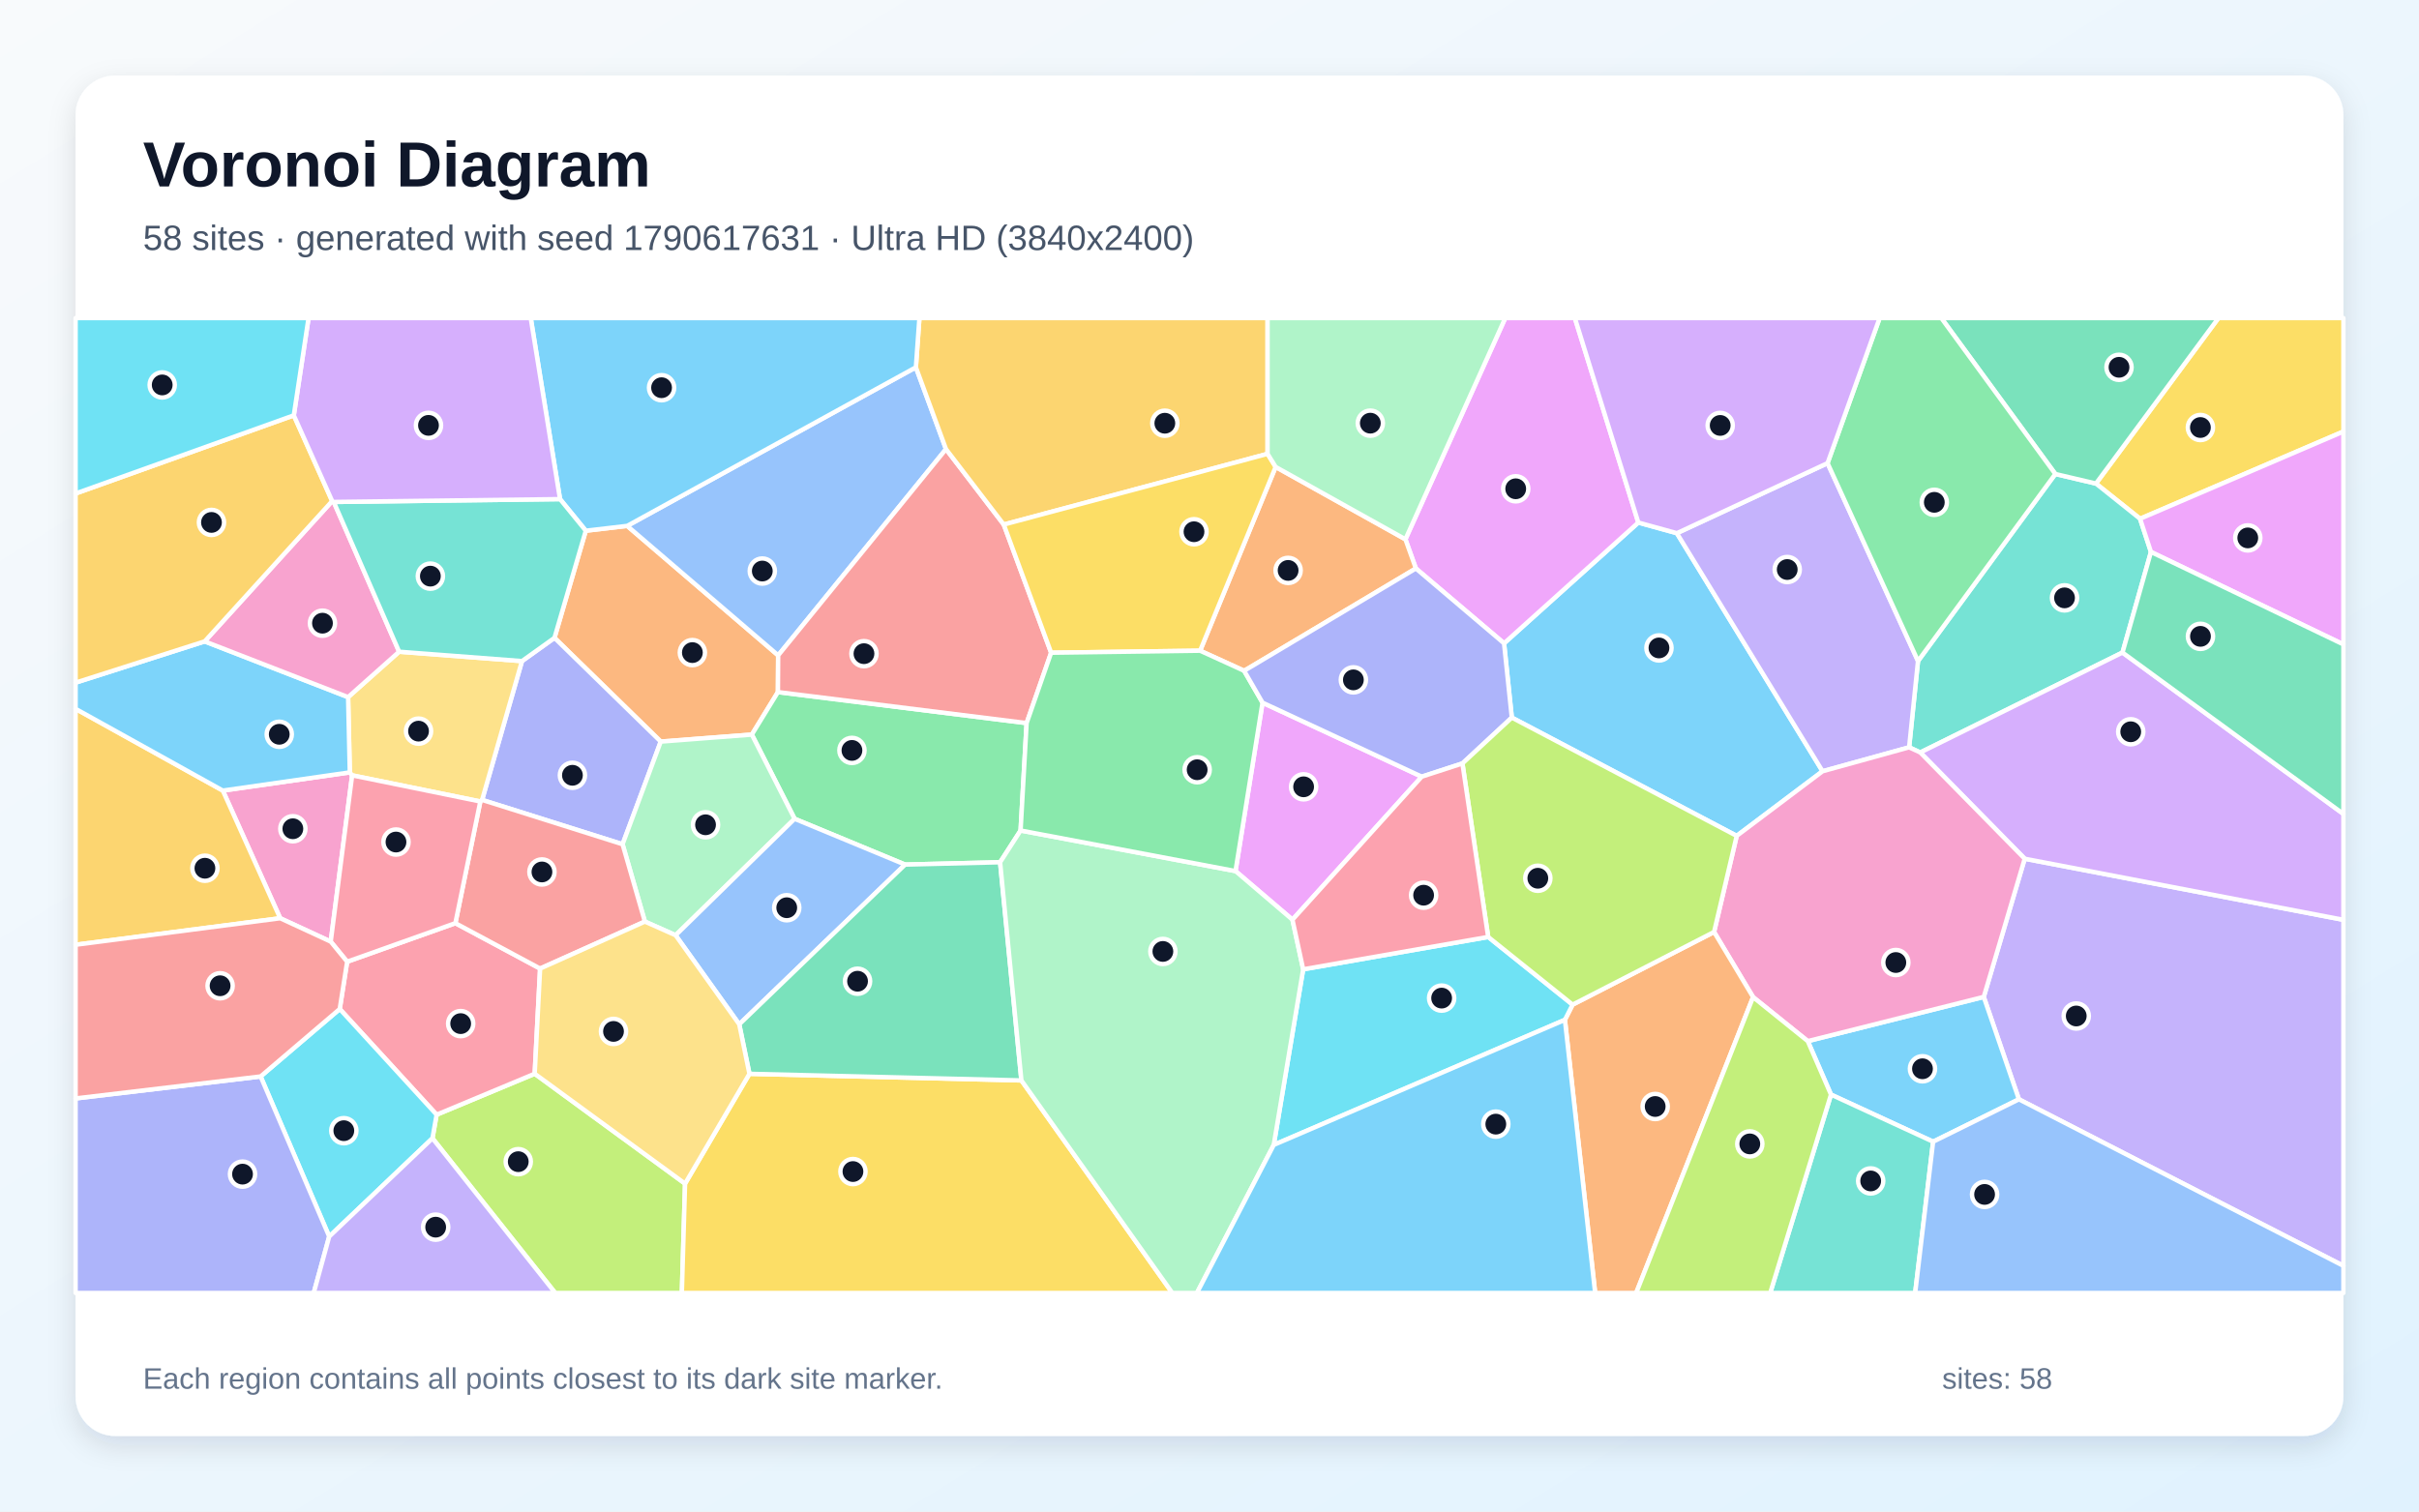
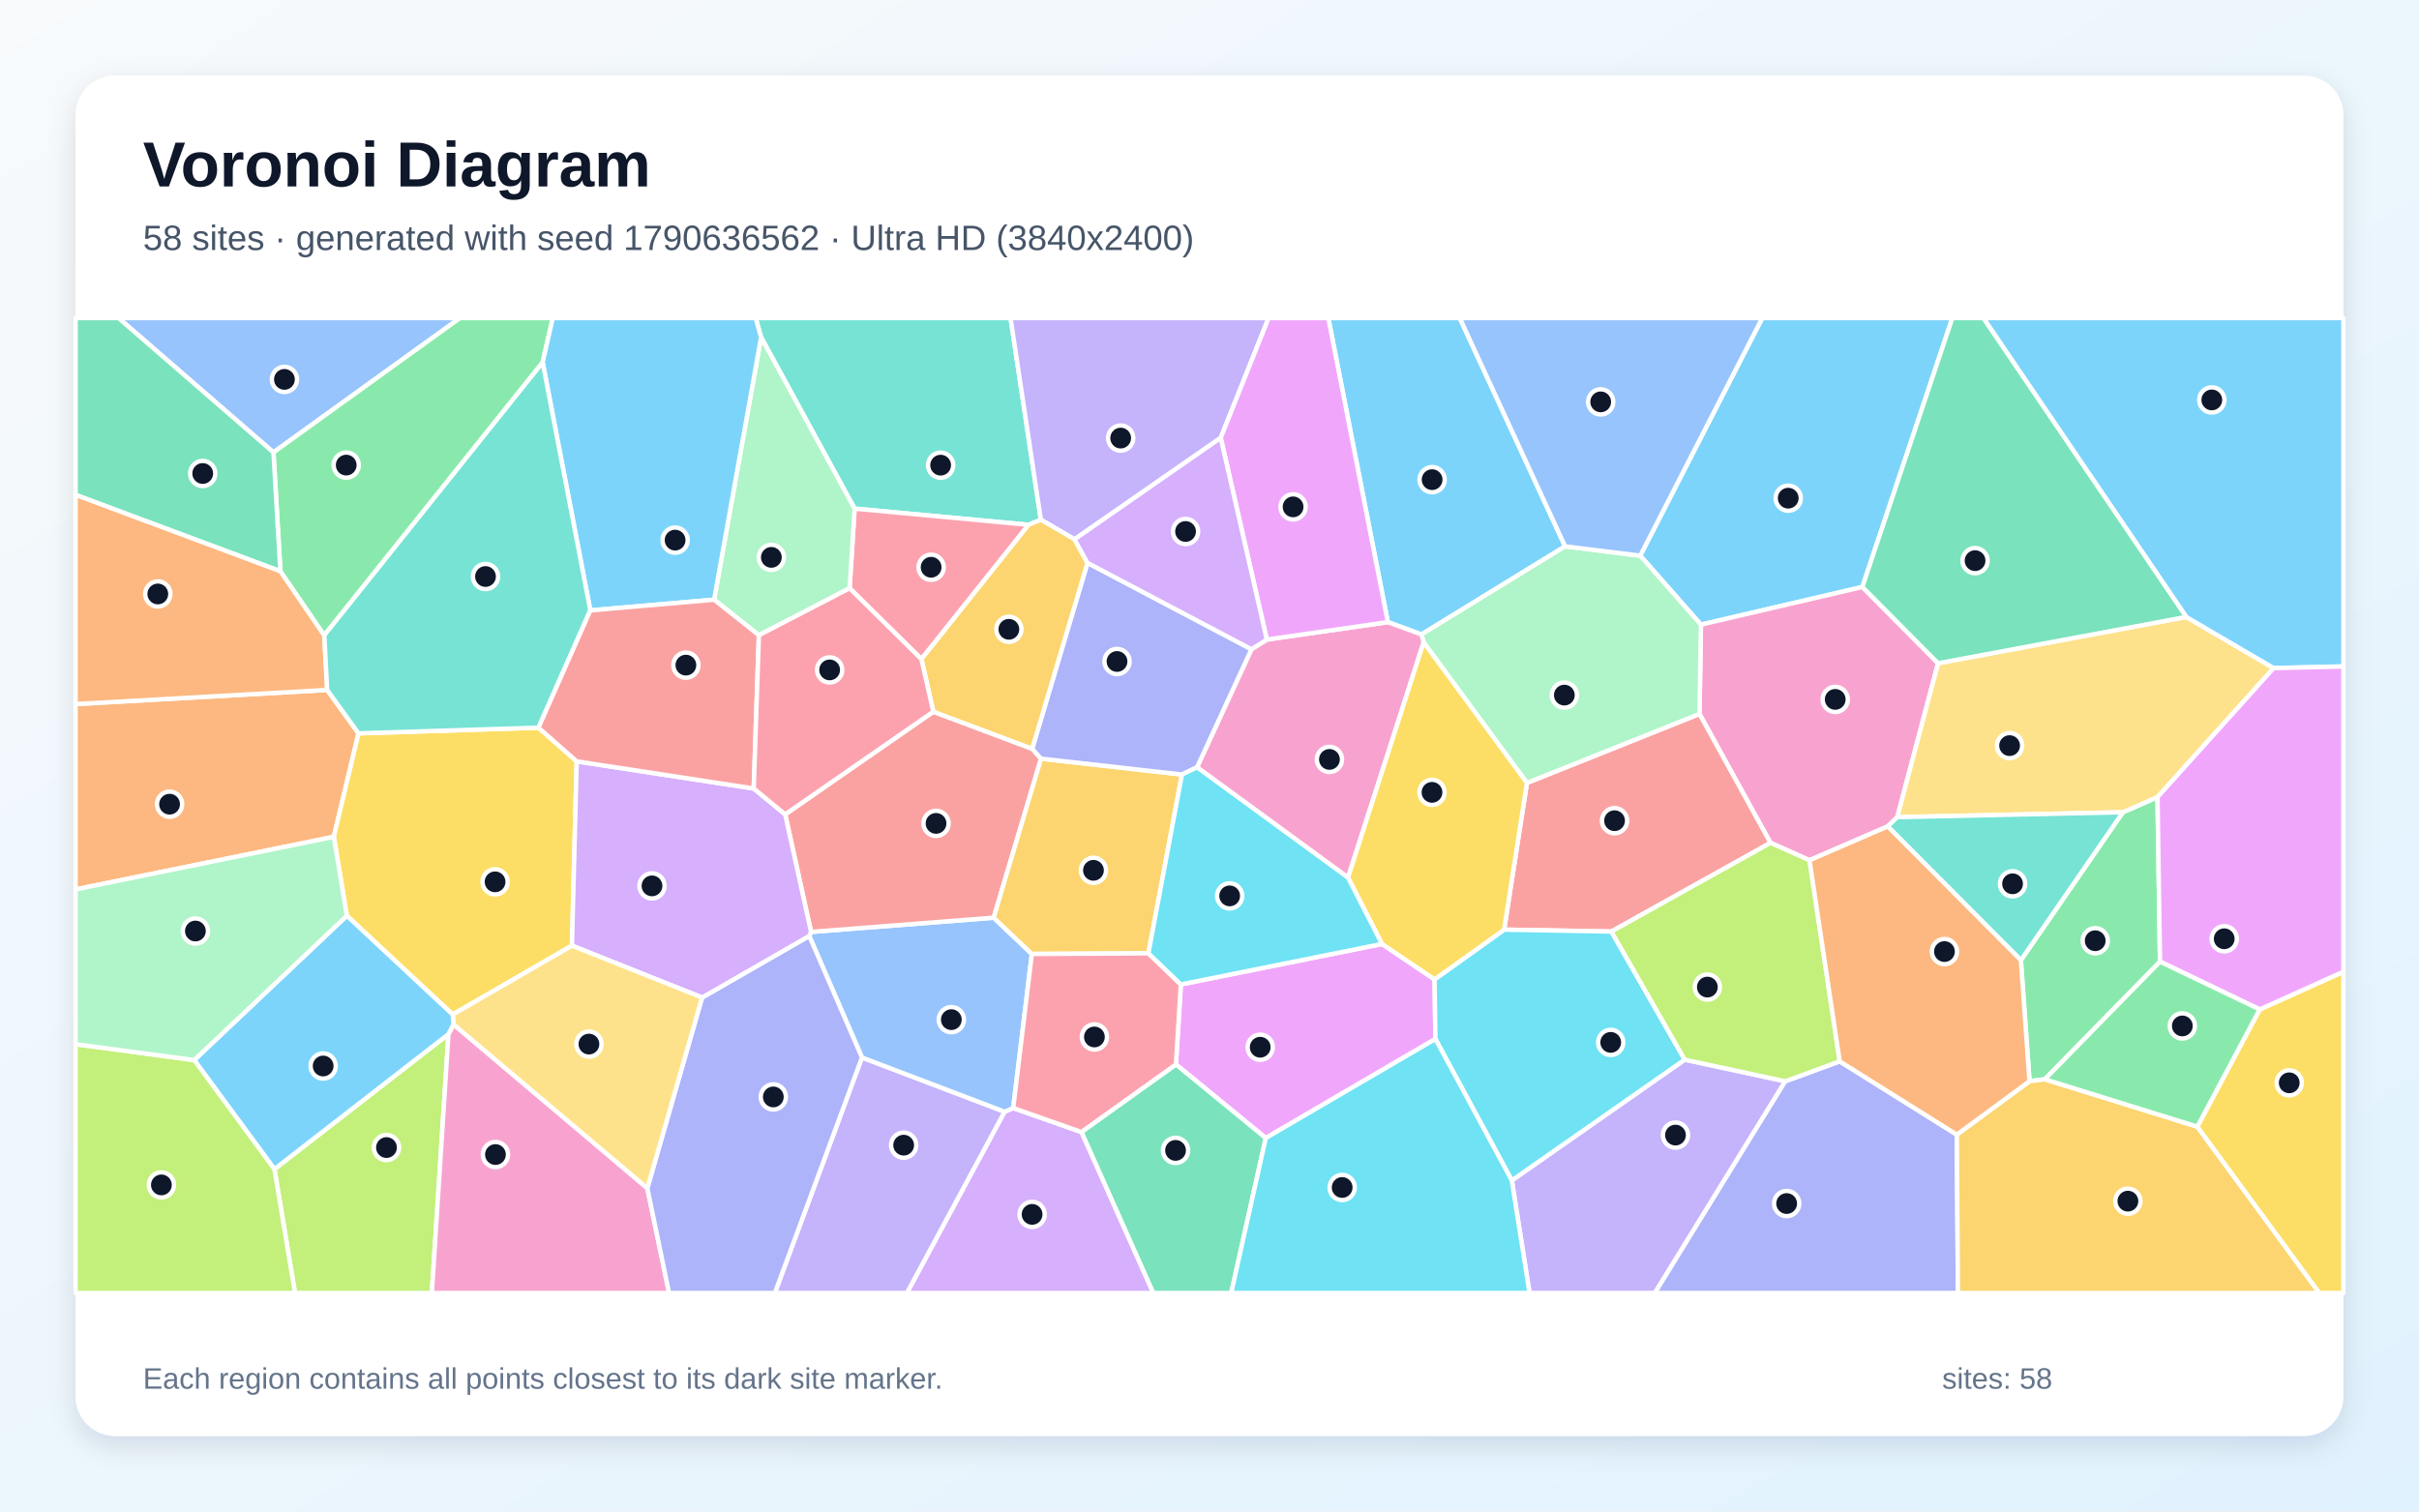
<svg xmlns="http://www.w3.org/2000/svg" width="3840" height="2400" viewBox="0 0 3840 2400" role="img" aria-labelledby="title description">
  <defs>
    <linearGradient id="background" x1="0" y1="0" x2="1" y2="1">
      <stop stop-color="#F8FAFC" />
      <stop offset="1" stop-color="#E0F2FE" />
    </linearGradient>
    <filter id="shadow" x="-5%" y="-5%" width="110%" height="110%">
      <feDropShadow dx="0" dy="15" stdDeviation="22" flood-color="#0F172A" flood-opacity=".12" />
    </filter>
  </defs>
  <rect width="3840" height="2400" fill="url(#background)" />
  <rect x="120" y="120" width="3600" height="2160" rx="63" fill="#FFFFFF" filter="url(#shadow)" />
  <g font-family="Arial, sans-serif">
    <text x="227" y="296" font-size="101" font-weight="700" fill="#0F172A">Voronoi Diagram</text>
-     <text x="227" y="397" font-size="56" fill="#475569">58 sites · generated with seed 1790617631 · Ultra HD (3840x2400)</text>
+     <text x="227" y="397" font-size="56" fill="#475569">58 sites · generated with seed 1790636562 · Ultra HD (3840x2400)</text>
  </g>
  <g stroke="#FFFFFF" stroke-width="7" stroke-linejoin="round">
-     <polygon points="2399.9,1139.4 2387.6,1021.5 2600.7,829.7 2661.9,846.6 2893.2,1224.6 2756.9,1327.2" fill="#38BDF8" fill-opacity="0.65" />
-     <polygon points="3204.9,1745.5 3149.1,1582.9 3214.1,1363.5 3720.0,1460.5 3720.0,2009.9" fill="#A78BFA" fill-opacity="0.65" />
-     <polygon points="555.3,1226.4 559.0,1231.1 525.0,1495.1 444.8,1458.0 353.7,1255.3" fill="#F472B6" fill-opacity="0.65" />
-     <polygon points="929.9,842.7 995.6,835.0 1235.3,1040.6 1234.9,1098.9 1193.5,1166.4 1048.9,1177.5 880.2,1012.8" fill="#FB923C" fill-opacity="0.65" />
-     <polygon points="3397.2,823.7 3327.2,767.8 3521.6,505.0 3720.0,505.0 3720.0,685.2" fill="#FACC15" fill-opacity="0.65" />
-     <polygon points="1620.1,1318.7 1587.6,1369.1 1436.8,1372.8 1261.4,1300.1 1193.5,1166.4 1234.9,1098.9 1629.7,1148.1" fill="#4ADE80" fill-opacity="0.65" />
-     <polygon points="3414.5,876.4 3369.3,1036.1 3048.3,1194.8 3030.6,1186.6 3044.7,1049.6 3262.7,752.6 3327.2,767.8 3397.2,823.7" fill="#2DD4BF" fill-opacity="0.65" />
-     <polygon points="1453.9,583.2 1501.7,713.1 1235.3,1040.6 995.6,835.0" fill="#60A5FA" fill-opacity="0.65" />
-     <polygon points="2256.9,1233.2 2051.7,1460.3 1961.3,1383.1 2004.2,1115.7" fill="#E879F9" fill-opacity="0.65" />
-     <polygon points="3327.2,767.8 3262.7,752.6 3081.7,505.0 3521.6,505.0" fill="#34D399" fill-opacity="0.65" />
-     <polygon points="1593.4,832.9 1668.6,1036.4 1629.7,1148.1 1234.9,1098.9 1235.3,1040.6 1501.7,713.1" fill="#F87171" fill-opacity="0.65" />
-     <polygon points="988.3,1340.5 765.3,1270.1 828.6,1049.7 880.2,1012.8 1048.9,1177.5" fill="#818CF8" fill-opacity="0.65" />
-     <polygon points="120.0,1500.1 120.0,1125.5 353.7,1255.3 444.8,1458.0" fill="#FBBF24" fill-opacity="0.65" />
-     <polygon points="686.5,1807.4 693.1,1769.9 848.8,1704.9 1087.5,1879.4 1082.4,2053.0 881.4,2053.0" fill="#A3E635" fill-opacity="0.65" />
-     <polygon points="3214.1,1363.5 3048.3,1194.8 3369.3,1036.1 3720.0,1292.4 3720.0,1460.5" fill="#C084FC" fill-opacity="0.65" />
-     <polygon points="551.1,1527.0 722.9,1465.8 857.4,1537.9 848.8,1704.9 693.1,1769.9 539.3,1602.1" fill="#FB7185" fill-opacity="0.65" />
-     <polygon points="522.6,1963.4 413.7,1709.2 539.3,1602.1 693.1,1769.9 686.5,1807.4" fill="#22D3EE" fill-opacity="0.65" />
-     <polygon points="1072.5,1485.0 1023.7,1463.3 988.3,1340.5 1048.9,1177.5 1193.5,1166.4 1261.4,1300.1" fill="#86EFAC" fill-opacity="0.65" />
-     <polygon points="633.6,1034.8 828.6,1049.7 765.3,1270.1 762.5,1272.6 559.0,1231.1 555.3,1226.4 552.6,1106.9" fill="#FCD34D" fill-opacity="0.65" />
-     <polygon points="324.9,1018.4 552.6,1106.9 555.3,1226.4 353.7,1255.3 120.0,1125.5 120.0,1083.9" fill="#38BDF8" fill-opacity="0.65" />
-     <polygon points="3068.7,1812.8 2906.6,1738.0 2869.7,1653.1 3149.1,1582.9 3204.9,1745.5" fill="#38BDF8" fill-opacity="0.65" />
-     <polygon points="2901.1,735.4 3044.7,1049.6 3030.6,1186.6 2893.2,1224.6 2661.9,846.6" fill="#A78BFA" fill-opacity="0.65" />
-     <polygon points="2869.7,1653.1 2782.9,1583.2 2721.0,1479.8 2756.9,1327.2 2893.2,1224.6 3030.6,1186.6 3048.3,1194.8 3214.1,1363.5 3149.1,1582.9" fill="#F472B6" fill-opacity="0.65" />
-     <polygon points="2484.2,1619.3 2496.4,1595.2 2721.0,1479.8 2782.9,1583.2 2597.3,2053.0 2532.2,2053.0" fill="#FB923C" fill-opacity="0.65" />
-     <polygon points="1087.5,1879.4 1189.7,1705.0 1621.4,1715.5 1861.0,2053.0 1082.4,2053.0" fill="#FACC15" fill-opacity="0.65" />
-     <polygon points="3262.7,752.6 3044.7,1049.6 2901.1,735.4 2983.8,505.0 3081.7,505.0" fill="#4ADE80" fill-opacity="0.65" />
-     <polygon points="2906.6,1738.0 3068.7,1812.8 3040.2,2053.0 2810.1,2053.0" fill="#2DD4BF" fill-opacity="0.65" />
-     <polygon points="1173.5,1626.4 1072.5,1485.0 1261.4,1300.1 1436.8,1372.8" fill="#60A5FA" fill-opacity="0.65" />
-     <polygon points="2247.6,902.6 2231.0,856.3 2389.5,505.0 2500.0,505.0 2600.7,829.7 2387.6,1021.5" fill="#E879F9" fill-opacity="0.65" />
-     <polygon points="1621.4,1715.5 1189.7,1705.0 1173.5,1626.4 1436.8,1372.8 1587.6,1369.1" fill="#34D399" fill-opacity="0.65" />
-     <polygon points="1023.7,1463.3 857.4,1537.9 722.9,1465.8 762.5,1272.6 765.3,1270.1 988.3,1340.5" fill="#F87171" fill-opacity="0.65" />
-     <polygon points="120.0,1744.1 413.7,1709.2 522.6,1963.4 498.0,2053.0 120.0,2053.0" fill="#818CF8" fill-opacity="0.65" />
-     <polygon points="2012.2,720.6 1593.4,832.9 1501.7,713.1 1453.9,583.2 1459.5,505.0 2012.2,505.0" fill="#FBBF24" fill-opacity="0.65" />
-     <polygon points="2782.9,1583.2 2869.7,1653.1 2906.6,1738.0 2810.1,2053.0 2597.3,2053.0" fill="#A3E635" fill-opacity="0.65" />
-     <polygon points="2901.1,735.4 2661.9,846.6 2600.7,829.7 2500.0,505.0 2983.8,505.0" fill="#C084FC" fill-opacity="0.65" />
-     <polygon points="722.9,1465.8 551.1,1527.0 525.0,1495.1 559.0,1231.1 762.5,1272.6" fill="#FB7185" fill-opacity="0.65" />
-     <polygon points="2022.0,1817.9 2068.7,1539.1 2362.4,1487.7 2496.4,1595.2 2484.2,1619.3" fill="#22D3EE" fill-opacity="0.65" />
-     <polygon points="1621.4,1715.5 1587.6,1369.1 1620.1,1318.7 1961.3,1383.1 2051.7,1460.3 2068.7,1539.1 2022.0,1817.9 1900.0,2053.0 1861.0,2053.0" fill="#86EFAC" fill-opacity="0.65" />
-     <polygon points="1173.5,1626.4 1189.7,1705.0 1087.5,1879.4 848.8,1704.9 857.4,1537.9 1023.7,1463.3 1072.5,1485.0" fill="#FCD34D" fill-opacity="0.65" />
-     <polygon points="1453.9,583.2 995.6,835.0 929.9,842.7 889.0,792.5 842.5,505.0 1459.5,505.0" fill="#38BDF8" fill-opacity="0.65" />
-     <polygon points="2022.0,1817.9 2484.2,1619.3 2532.2,2053.0 1900.0,2053.0" fill="#38BDF8" fill-opacity="0.65" />
-     <polygon points="522.6,1963.4 686.5,1807.4 881.4,2053.0 498.0,2053.0" fill="#A78BFA" fill-opacity="0.65" />
-     <polygon points="527.3,795.6 529.8,797.0 633.6,1034.8 552.6,1106.9 324.9,1018.4" fill="#F472B6" fill-opacity="0.65" />
-     <polygon points="1975.0,1065.1 1905.1,1033.2 2025.0,741.4 2231.0,856.3 2247.6,902.6" fill="#FB923C" fill-opacity="0.65" />
-     <polygon points="2012.2,720.6 2025.0,741.4 1905.1,1033.2 1668.6,1036.4 1593.4,832.9" fill="#FACC15" fill-opacity="0.65" />
-     <polygon points="1620.1,1318.7 1629.7,1148.1 1668.6,1036.4 1905.1,1033.2 1975.0,1065.1 2004.2,1115.7 1961.3,1383.1" fill="#4ADE80" fill-opacity="0.65" />
-     <polygon points="889.0,792.5 929.9,842.7 880.2,1012.8 828.6,1049.7 633.6,1034.8 529.8,797.0" fill="#2DD4BF" fill-opacity="0.65" />
-     <polygon points="3068.7,1812.8 3204.9,1745.5 3720.0,2009.9 3720.0,2053.0 3040.2,2053.0" fill="#60A5FA" fill-opacity="0.65" />
-     <polygon points="3414.5,876.4 3397.2,823.7 3720.0,685.2 3720.0,1023.2" fill="#E879F9" fill-opacity="0.65" />
-     <polygon points="3369.3,1036.1 3414.5,876.4 3720.0,1023.2 3720.0,1292.4" fill="#34D399" fill-opacity="0.65" />
-     <polygon points="413.7,1709.2 120.0,1744.1 120.0,1500.1 444.8,1458.0 525.0,1495.1 551.1,1527.0 539.3,1602.1" fill="#F87171" fill-opacity="0.65" />
-     <polygon points="2321.5,1212.2 2256.9,1233.2 2004.2,1115.7 1975.0,1065.1 2247.6,902.6 2387.6,1021.5 2399.9,1139.4" fill="#818CF8" fill-opacity="0.65" />
-     <polygon points="466.4,659.5 527.3,795.6 324.9,1018.4 120.0,1083.9 120.0,783.6" fill="#FBBF24" fill-opacity="0.65" />
-     <polygon points="2496.4,1595.2 2362.4,1487.7 2321.5,1212.2 2399.9,1139.4 2756.9,1327.2 2721.0,1479.8" fill="#A3E635" fill-opacity="0.65" />
-     <polygon points="889.0,792.5 529.8,797.0 527.3,795.6 466.4,659.5 489.8,505.0 842.5,505.0" fill="#C084FC" fill-opacity="0.65" />
-     <polygon points="2362.4,1487.7 2068.7,1539.1 2051.7,1460.3 2256.9,1233.2 2321.5,1212.2" fill="#FB7185" fill-opacity="0.65" />
-     <polygon points="466.4,659.5 120.0,783.6 120.0,505.0 489.8,505.0" fill="#22D3EE" fill-opacity="0.65" />
-     <polygon points="2231.0,856.3 2025.0,741.4 2012.2,720.6 2012.2,505.0 2389.5,505.0" fill="#86EFAC" fill-opacity="0.65" />
+     <polygon points="2956.4,932.0 2700.1,991.8 2603.7,882.3 2797.4,505.0 3099.2,505.0" fill="#38BDF8" fill-opacity="0.65" />
+     <polygon points="2399.9,1874.3 2674.4,1682.5 2834.0,1716.9 2627.0,2053.0 2428.0,2053.0" fill="#A78BFA" fill-opacity="0.65" />
+     <polygon points="3076.6,1053.1 3011.8,1297.5 2996.6,1312.2 2872.5,1365.9 2810.5,1338.3 2697.8,1133.6 2700.1,991.8 2956.4,932.0" fill="#F472B6" fill-opacity="0.65" />
+     <polygon points="120.0,1412.2 120.0,1117.9 519.4,1095.5 569.1,1164.4 529.9,1328.7" fill="#FB923C" fill-opacity="0.65" />
+     <polygon points="854.8,1155.4 915.5,1208.9 907.9,1501.5 718.6,1610.9 550.5,1454.0 529.9,1328.7 569.1,1164.4" fill="#FACC15" fill-opacity="0.65" />
+     <polygon points="3428.9,1526.9 3246.0,1713.7 3221.7,1716.8 3208.0,1524.6 3369.9,1289.7 3424.9,1265.6" fill="#4ADE80" fill-opacity="0.65" />
+     <polygon points="1652.3,825.2 1632.8,833.3 1356.6,807.6 1208.2,535.5 1199.6,505.0 1604.2,505.0" fill="#2DD4BF" fill-opacity="0.65" />
+     <polygon points="434.1,718.3 188.2,505.0 730.1,505.0" fill="#60A5FA" fill-opacity="0.65" />
+     <polygon points="2009.3,1807.0 1866.7,1690.1 1874.5,1563.1 2193.8,1498.8 2277.3,1555.1 2278.6,1649.7" fill="#E879F9" fill-opacity="0.65" />
+     <polygon points="1716.6,1797.4 1866.7,1690.1 2009.3,1807.0 1954.5,2053.0 1830.6,2053.0" fill="#34D399" fill-opacity="0.65" />
+     <polygon points="2423.9,1243.1 2697.8,1133.6 2810.5,1338.3 2558.0,1479.1 2387.7,1476.1" fill="#F87171" fill-opacity="0.65" />
+     <polygon points="2834.0,1716.9 2920.4,1685.2 3106.3,1801.6 3108.1,2053.0 2627.0,2053.0" fill="#818CF8" fill-opacity="0.65" />
+     <polygon points="3106.3,1801.6 3221.7,1716.8 3246.0,1713.7 3488.1,1788.9 3681.8,2053.0 3108.1,2053.0" fill="#FBBF24" fill-opacity="0.65" />
+     <polygon points="435.6,1856.4 711.9,1642.0 685.5,2053.0 468.3,2053.0" fill="#A3E635" fill-opacity="0.65" />
+     <polygon points="1594.7,1765.2 1608.4,1759.4 1716.6,1797.4 1830.6,2053.0 1439.6,2053.0" fill="#C084FC" fill-opacity="0.65" />
+     <polygon points="1462.7,1046.6 1348.7,934.0 1356.6,807.6 1632.8,833.3" fill="#FB7185" fill-opacity="0.65" />
+     <polygon points="2278.6,1649.7 2277.3,1555.1 2387.7,1476.1 2558.0,1479.1 2674.4,1682.5 2399.9,1874.3" fill="#22D3EE" fill-opacity="0.65" />
+     <polygon points="1348.7,934.0 1204.7,1008.6 1133.6,952.2 1208.2,535.5 1356.6,807.6" fill="#86EFAC" fill-opacity="0.65" />
+     <polygon points="3424.9,1265.6 3369.9,1289.7 3011.8,1297.5 3076.6,1053.1 3470.5,979.6 3609.3,1060.8" fill="#FCD34D" fill-opacity="0.65" />
+     <polygon points="2484.5,867.5 2256.5,1007.4 2203.1,987.8 2108.6,505.0 2317.3,505.0" fill="#38BDF8" fill-opacity="0.65" />
+     <polygon points="3609.3,1060.8 3470.5,979.6 3148.4,505.0 3720.0,505.0 3720.0,1058.2" fill="#38BDF8" fill-opacity="0.65" />
+     <polygon points="1368.3,1679.1 1594.7,1765.2 1439.6,2053.0 1230.0,2053.0" fill="#A78BFA" fill-opacity="0.65" />
+     <polygon points="711.9,1642.0 719.9,1626.5 1027.6,1886.6 1062.1,2053.0 685.5,2053.0" fill="#F472B6" fill-opacity="0.65" />
+     <polygon points="445.1,906.8 514.8,1008.7 519.4,1095.5 120.0,1117.9 120.0,785.5" fill="#FB923C" fill-opacity="0.65" />
+     <polygon points="3488.1,1788.9 3587.1,1602.8 3720.0,1542.9 3720.0,2053.0 3681.8,2053.0" fill="#FACC15" fill-opacity="0.65" />
+     <polygon points="861.4,575.4 514.8,1008.7 445.1,906.8 434.1,718.3 730.1,505.0 877.5,505.0" fill="#4ADE80" fill-opacity="0.65" />
+     <polygon points="3369.9,1289.7 3208.0,1524.6 2996.6,1312.2 3011.8,1297.5" fill="#2DD4BF" fill-opacity="0.65" />
+     <polygon points="1608.4,1759.4 1594.7,1765.2 1368.3,1679.1 1284.6,1486.1 1287.5,1479.7 1577.4,1457.1 1638.0,1514.7" fill="#60A5FA" fill-opacity="0.65" />
+     <polygon points="3587.1,1602.8 3428.9,1526.9 3424.9,1265.6 3609.3,1060.8 3720.0,1058.2 3720.0,1542.9" fill="#E879F9" fill-opacity="0.65" />
+     <polygon points="3470.5,979.6 3076.6,1053.1 2956.4,932.0 3099.2,505.0 3148.4,505.0" fill="#34D399" fill-opacity="0.65" />
+     <polygon points="1481.6,1130.0 1638.5,1188.9 1652.6,1204.6 1577.4,1457.1 1287.5,1479.7 1246.4,1293.1" fill="#F87171" fill-opacity="0.65" />
+     <polygon points="1027.6,1886.6 1114.5,1583.9 1284.6,1486.1 1368.3,1679.1 1230.0,2053.0 1062.1,2053.0" fill="#818CF8" fill-opacity="0.65" />
+     <polygon points="1823.0,1513.7 1638.0,1514.7 1577.4,1457.1 1652.6,1204.6 1876.3,1229.8" fill="#FBBF24" fill-opacity="0.65" />
+     <polygon points="2920.4,1685.2 2834.0,1716.9 2674.4,1682.5 2558.0,1479.1 2810.5,1338.3 2872.5,1365.9" fill="#A3E635" fill-opacity="0.65" />
+     <polygon points="1196.5,1252.0 1246.4,1293.1 1287.5,1479.7 1284.6,1486.1 1114.5,1583.9 907.9,1501.5 915.5,1208.9" fill="#C084FC" fill-opacity="0.65" />
+     <polygon points="1608.4,1759.4 1638.0,1514.7 1823.0,1513.7 1874.5,1563.1 1866.7,1690.1 1716.6,1797.4" fill="#FB7185" fill-opacity="0.65" />
+     <polygon points="2009.3,1807.0 2278.6,1649.7 2399.9,1874.3 2428.0,2053.0 1954.5,2053.0" fill="#22D3EE" fill-opacity="0.65" />
+     <polygon points="2423.9,1243.1 2259.9,1019.9 2256.5,1007.4 2484.5,867.5 2603.7,882.3 2700.1,991.8 2697.8,1133.6" fill="#86EFAC" fill-opacity="0.65" />
+     <polygon points="1114.5,1583.9 1027.6,1886.6 719.9,1626.5 718.6,1610.9 907.9,1501.5" fill="#FCD34D" fill-opacity="0.65" />
+     <polygon points="308.3,1683.2 550.5,1454.0 718.6,1610.9 719.9,1626.5 711.9,1642.0 435.6,1856.4" fill="#38BDF8" fill-opacity="0.65" />
+     <polygon points="1208.2,535.5 1133.6,952.2 937.1,969.2 861.4,575.4 877.5,505.0 1199.6,505.0" fill="#38BDF8" fill-opacity="0.65" />
+     <polygon points="1937.8,695.2 1705.7,856.4 1652.3,825.2 1604.2,505.0 2013.8,505.0" fill="#A78BFA" fill-opacity="0.65" />
+     <polygon points="1900.2,1218.3 1986.6,1030.9 2011.0,1015.5 2203.1,987.8 2256.5,1007.4 2259.9,1019.9 2139.9,1393.5" fill="#F472B6" fill-opacity="0.65" />
+     <polygon points="3106.3,1801.6 2920.4,1685.2 2872.5,1365.9 2996.6,1312.2 3208.0,1524.6 3221.7,1716.8" fill="#FB923C" fill-opacity="0.65" />
+     <polygon points="2277.3,1555.1 2193.8,1498.8 2139.9,1393.5 2259.9,1019.9 2423.9,1243.1 2387.7,1476.1" fill="#FACC15" fill-opacity="0.65" />
+     <polygon points="3587.1,1602.8 3488.1,1788.9 3246.0,1713.7 3428.9,1526.9" fill="#4ADE80" fill-opacity="0.65" />
+     <polygon points="937.1,969.2 854.8,1155.4 569.1,1164.4 519.4,1095.5 514.8,1008.7 861.4,575.4" fill="#2DD4BF" fill-opacity="0.65" />
+     <polygon points="2484.5,867.5 2317.3,505.0 2797.4,505.0 2603.7,882.3" fill="#60A5FA" fill-opacity="0.65" />
+     <polygon points="2203.1,987.8 2011.0,1015.5 1937.8,695.2 2013.8,505.0 2108.6,505.0" fill="#E879F9" fill-opacity="0.65" />
+     <polygon points="434.1,718.3 445.1,906.8 120.0,785.5 120.0,505.0 188.2,505.0" fill="#34D399" fill-opacity="0.65" />
+     <polygon points="937.1,969.2 1133.6,952.2 1204.7,1008.6 1196.5,1252.0 915.5,1208.9 854.8,1155.4" fill="#F87171" fill-opacity="0.65" />
+     <polygon points="1726.3,893.7 1986.6,1030.9 1900.2,1218.3 1876.3,1229.8 1652.6,1204.6 1638.5,1188.9" fill="#818CF8" fill-opacity="0.65" />
+     <polygon points="1705.7,856.4 1726.3,893.7 1638.5,1188.9 1481.6,1130.0 1462.7,1046.6 1632.8,833.3 1652.3,825.2" fill="#FBBF24" fill-opacity="0.65" />
+     <polygon points="120.0,1658.0 308.3,1683.2 435.6,1856.4 468.3,2053.0 120.0,2053.0" fill="#A3E635" fill-opacity="0.65" />
+     <polygon points="1726.3,893.7 1705.7,856.4 1937.8,695.2 2011.0,1015.5 1986.6,1030.9" fill="#C084FC" fill-opacity="0.65" />
+     <polygon points="1196.5,1252.0 1204.7,1008.6 1348.7,934.0 1462.7,1046.6 1481.6,1130.0 1246.4,1293.1" fill="#FB7185" fill-opacity="0.65" />
+     <polygon points="1823.0,1513.7 1876.3,1229.8 1900.2,1218.3 2139.9,1393.5 2193.8,1498.8 1874.5,1563.1" fill="#22D3EE" fill-opacity="0.65" />
+     <polygon points="308.3,1683.2 120.0,1658.0 120.0,1412.2 529.9,1328.7 550.5,1454.0" fill="#86EFAC" fill-opacity="0.65" />
  </g>
  <g>
-     <circle cx="2633.5" cy="1028.8" r="20" fill="#0F172A" stroke="#FFFFFF" stroke-width="7" />
-     <circle cx="3295.9" cy="1613.2" r="20" fill="#0F172A" stroke="#FFFFFF" stroke-width="7" />
-     <circle cx="464.9" cy="1315.9" r="20" fill="#0F172A" stroke="#FFFFFF" stroke-width="7" />
-     <circle cx="1099.1" cy="1036.2" r="20" fill="#0F172A" stroke="#FFFFFF" stroke-width="7" />
-     <circle cx="3493.0" cy="678.8" r="20" fill="#0F172A" stroke="#FFFFFF" stroke-width="7" />
-     <circle cx="1352.4" cy="1191.5" r="20" fill="#0F172A" stroke="#FFFFFF" stroke-width="7" />
-     <circle cx="3277.3" cy="949.3" r="20" fill="#0F172A" stroke="#FFFFFF" stroke-width="7" />
-     <circle cx="1210.1" cy="906.7" r="20" fill="#0F172A" stroke="#FFFFFF" stroke-width="7" />
-     <circle cx="2069.4" cy="1249.3" r="20" fill="#0F172A" stroke="#FFFFFF" stroke-width="7" />
-     <circle cx="3363.8" cy="583.2" r="20" fill="#0F172A" stroke="#FFFFFF" stroke-width="7" />
-     <circle cx="1371.5" cy="1037.9" r="20" fill="#0F172A" stroke="#FFFFFF" stroke-width="7" />
-     <circle cx="908.7" cy="1231.0" r="20" fill="#0F172A" stroke="#FFFFFF" stroke-width="7" />
-     <circle cx="325.3" cy="1378.6" r="20" fill="#0F172A" stroke="#FFFFFF" stroke-width="7" />
-     <circle cx="822.7" cy="1844.5" r="20" fill="#0F172A" stroke="#FFFFFF" stroke-width="7" />
-     <circle cx="3382.4" cy="1161.9" r="20" fill="#0F172A" stroke="#FFFFFF" stroke-width="7" />
-     <circle cx="731.3" cy="1625.3" r="20" fill="#0F172A" stroke="#FFFFFF" stroke-width="7" />
-     <circle cx="545.8" cy="1795.3" r="20" fill="#0F172A" stroke="#FFFFFF" stroke-width="7" />
-     <circle cx="1120.0" cy="1309.6" r="20" fill="#0F172A" stroke="#FFFFFF" stroke-width="7" />
-     <circle cx="664.4" cy="1160.9" r="20" fill="#0F172A" stroke="#FFFFFF" stroke-width="7" />
-     <circle cx="443.3" cy="1165.9" r="20" fill="#0F172A" stroke="#FFFFFF" stroke-width="7" />
-     <circle cx="3051.8" cy="1697.0" r="20" fill="#0F172A" stroke="#FFFFFF" stroke-width="7" />
-     <circle cx="2837.1" cy="904.3" r="20" fill="#0F172A" stroke="#FFFFFF" stroke-width="7" />
-     <circle cx="3009.5" cy="1528.3" r="20" fill="#0F172A" stroke="#FFFFFF" stroke-width="7" />
-     <circle cx="2627.5" cy="1756.9" r="20" fill="#0F172A" stroke="#FFFFFF" stroke-width="7" />
-     <circle cx="1354.0" cy="1860.2" r="20" fill="#0F172A" stroke="#FFFFFF" stroke-width="7" />
-     <circle cx="3070.6" cy="797.6" r="20" fill="#0F172A" stroke="#FFFFFF" stroke-width="7" />
-     <circle cx="2969.6" cy="1875.1" r="20" fill="#0F172A" stroke="#FFFFFF" stroke-width="7" />
-     <circle cx="1248.9" cy="1441.3" r="20" fill="#0F172A" stroke="#FFFFFF" stroke-width="7" />
-     <circle cx="2406.1" cy="776.1" r="20" fill="#0F172A" stroke="#FFFFFF" stroke-width="7" />
-     <circle cx="1361.3" cy="1558.0" r="20" fill="#0F172A" stroke="#FFFFFF" stroke-width="7" />
-     <circle cx="860.3" cy="1384.5" r="20" fill="#0F172A" stroke="#FFFFFF" stroke-width="7" />
-     <circle cx="385.0" cy="1864.3" r="20" fill="#0F172A" stroke="#FFFFFF" stroke-width="7" />
-     <circle cx="1849.1" cy="672.0" r="20" fill="#0F172A" stroke="#FFFFFF" stroke-width="7" />
-     <circle cx="2777.7" cy="1816.3" r="20" fill="#0F172A" stroke="#FFFFFF" stroke-width="7" />
-     <circle cx="2730.7" cy="675.5" r="20" fill="#0F172A" stroke="#FFFFFF" stroke-width="7" />
-     <circle cx="628.6" cy="1337.0" r="20" fill="#0F172A" stroke="#FFFFFF" stroke-width="7" />
-     <circle cx="2288.5" cy="1584.8" r="20" fill="#0F172A" stroke="#FFFFFF" stroke-width="7" />
-     <circle cx="1846.0" cy="1510.7" r="20" fill="#0F172A" stroke="#FFFFFF" stroke-width="7" />
-     <circle cx="973.9" cy="1637.7" r="20" fill="#0F172A" stroke="#FFFFFF" stroke-width="7" />
-     <circle cx="1050.2" cy="615.6" r="20" fill="#0F172A" stroke="#FFFFFF" stroke-width="7" />
-     <circle cx="2374.5" cy="1784.9" r="20" fill="#0F172A" stroke="#FFFFFF" stroke-width="7" />
-     <circle cx="691.6" cy="1948.5" r="20" fill="#0F172A" stroke="#FFFFFF" stroke-width="7" />
-     <circle cx="511.9" cy="989.5" r="20" fill="#0F172A" stroke="#FFFFFF" stroke-width="7" />
-     <circle cx="2044.8" cy="905.7" r="20" fill="#0F172A" stroke="#FFFFFF" stroke-width="7" />
-     <circle cx="1895.4" cy="844.3" r="20" fill="#0F172A" stroke="#FFFFFF" stroke-width="7" />
-     <circle cx="1900.4" cy="1222.2" r="20" fill="#0F172A" stroke="#FFFFFF" stroke-width="7" />
-     <circle cx="683.2" cy="914.8" r="20" fill="#0F172A" stroke="#FFFFFF" stroke-width="7" />
-     <circle cx="3150.4" cy="1896.5" r="20" fill="#0F172A" stroke="#FFFFFF" stroke-width="7" />
-     <circle cx="3568.2" cy="854.1" r="20" fill="#0F172A" stroke="#FFFFFF" stroke-width="7" />
-     <circle cx="3493.1" cy="1010.4" r="20" fill="#0F172A" stroke="#FFFFFF" stroke-width="7" />
-     <circle cx="349.4" cy="1565.2" r="20" fill="#0F172A" stroke="#FFFFFF" stroke-width="7" />
-     <circle cx="2148.4" cy="1079.5" r="20" fill="#0F172A" stroke="#FFFFFF" stroke-width="7" />
-     <circle cx="335.7" cy="829.5" r="20" fill="#0F172A" stroke="#FFFFFF" stroke-width="7" />
-     <circle cx="2441.2" cy="1394.5" r="20" fill="#0F172A" stroke="#FFFFFF" stroke-width="7" />
-     <circle cx="680.2" cy="675.4" r="20" fill="#0F172A" stroke="#FFFFFF" stroke-width="7" />
-     <circle cx="2259.9" cy="1421.4" r="20" fill="#0F172A" stroke="#FFFFFF" stroke-width="7" />
-     <circle cx="257.5" cy="611.2" r="20" fill="#0F172A" stroke="#FFFFFF" stroke-width="7" />
-     <circle cx="2175.3" cy="671.9" r="20" fill="#0F172A" stroke="#FFFFFF" stroke-width="7" />
+     <circle cx="2838.7" cy="791.0" r="20" fill="#0F172A" stroke="#FFFFFF" stroke-width="7" />
+     <circle cx="2659.7" cy="1802.3" r="20" fill="#0F172A" stroke="#FFFFFF" stroke-width="7" />
+     <circle cx="2913.3" cy="1110.5" r="20" fill="#0F172A" stroke="#FFFFFF" stroke-width="7" />
+     <circle cx="269.2" cy="1276.9" r="20" fill="#0F172A" stroke="#FFFFFF" stroke-width="7" />
+     <circle cx="785.9" cy="1400.2" r="20" fill="#0F172A" stroke="#FFFFFF" stroke-width="7" />
+     <circle cx="3326.0" cy="1493.7" r="20" fill="#0F172A" stroke="#FFFFFF" stroke-width="7" />
+     <circle cx="1493.2" cy="738.6" r="20" fill="#0F172A" stroke="#FFFFFF" stroke-width="7" />
+     <circle cx="451.5" cy="602.4" r="20" fill="#0F172A" stroke="#FFFFFF" stroke-width="7" />
+     <circle cx="2000.5" cy="1662.8" r="20" fill="#0F172A" stroke="#FFFFFF" stroke-width="7" />
+     <circle cx="1866.1" cy="1826.6" r="20" fill="#0F172A" stroke="#FFFFFF" stroke-width="7" />
+     <circle cx="2563.0" cy="1303.1" r="20" fill="#0F172A" stroke="#FFFFFF" stroke-width="7" />
+     <circle cx="2836.2" cy="1911.0" r="20" fill="#0F172A" stroke="#FFFFFF" stroke-width="7" />
+     <circle cx="3377.9" cy="1907.2" r="20" fill="#0F172A" stroke="#FFFFFF" stroke-width="7" />
+     <circle cx="613.5" cy="1822.1" r="20" fill="#0F172A" stroke="#FFFFFF" stroke-width="7" />
+     <circle cx="1638.4" cy="1928.2" r="20" fill="#0F172A" stroke="#FFFFFF" stroke-width="7" />
+     <circle cx="1478.1" cy="900.7" r="20" fill="#0F172A" stroke="#FFFFFF" stroke-width="7" />
+     <circle cx="2556.9" cy="1655.1" r="20" fill="#0F172A" stroke="#FFFFFF" stroke-width="7" />
+     <circle cx="1224.5" cy="885.0" r="20" fill="#0F172A" stroke="#FFFFFF" stroke-width="7" />
+     <circle cx="3190.1" cy="1183.9" r="20" fill="#0F172A" stroke="#FFFFFF" stroke-width="7" />
+     <circle cx="2273.4" cy="761.6" r="20" fill="#0F172A" stroke="#FFFFFF" stroke-width="7" />
+     <circle cx="3511.1" cy="635.0" r="20" fill="#0F172A" stroke="#FFFFFF" stroke-width="7" />
+     <circle cx="1434.5" cy="1818.3" r="20" fill="#0F172A" stroke="#FFFFFF" stroke-width="7" />
+     <circle cx="786.5" cy="1833.2" r="20" fill="#0F172A" stroke="#FFFFFF" stroke-width="7" />
+     <circle cx="250.5" cy="943.1" r="20" fill="#0F172A" stroke="#FFFFFF" stroke-width="7" />
+     <circle cx="3634.0" cy="1719.3" r="20" fill="#0F172A" stroke="#FFFFFF" stroke-width="7" />
+     <circle cx="549.6" cy="738.5" r="20" fill="#0F172A" stroke="#FFFFFF" stroke-width="7" />
+     <circle cx="3194.8" cy="1403.3" r="20" fill="#0F172A" stroke="#FFFFFF" stroke-width="7" />
+     <circle cx="1510.2" cy="1619.0" r="20" fill="#0F172A" stroke="#FFFFFF" stroke-width="7" />
+     <circle cx="3530.8" cy="1490.6" r="20" fill="#0F172A" stroke="#FFFFFF" stroke-width="7" />
+     <circle cx="3135.3" cy="890.2" r="20" fill="#0F172A" stroke="#FFFFFF" stroke-width="7" />
+     <circle cx="1485.9" cy="1307.4" r="20" fill="#0F172A" stroke="#FFFFFF" stroke-width="7" />
+     <circle cx="1227.6" cy="1741.7" r="20" fill="#0F172A" stroke="#FFFFFF" stroke-width="7" />
+     <circle cx="1735.8" cy="1381.9" r="20" fill="#0F172A" stroke="#FFFFFF" stroke-width="7" />
+     <circle cx="2710.3" cy="1567.3" r="20" fill="#0F172A" stroke="#FFFFFF" stroke-width="7" />
+     <circle cx="1035.0" cy="1406.6" r="20" fill="#0F172A" stroke="#FFFFFF" stroke-width="7" />
+     <circle cx="1737.3" cy="1646.5" r="20" fill="#0F172A" stroke="#FFFFFF" stroke-width="7" />
+     <circle cx="2130.6" cy="1885.5" r="20" fill="#0F172A" stroke="#FFFFFF" stroke-width="7" />
+     <circle cx="2483.3" cy="1103.7" r="20" fill="#0F172A" stroke="#FFFFFF" stroke-width="7" />
+     <circle cx="934.9" cy="1657.8" r="20" fill="#0F172A" stroke="#FFFFFF" stroke-width="7" />
+     <circle cx="513.0" cy="1692.6" r="20" fill="#0F172A" stroke="#FFFFFF" stroke-width="7" />
+     <circle cx="1071.7" cy="857.6" r="20" fill="#0F172A" stroke="#FFFFFF" stroke-width="7" />
+     <circle cx="1779.0" cy="695.6" r="20" fill="#0F172A" stroke="#FFFFFF" stroke-width="7" />
+     <circle cx="2110.4" cy="1205.8" r="20" fill="#0F172A" stroke="#FFFFFF" stroke-width="7" />
+     <circle cx="3086.7" cy="1510.9" r="20" fill="#0F172A" stroke="#FFFFFF" stroke-width="7" />
+     <circle cx="2273.2" cy="1258.1" r="20" fill="#0F172A" stroke="#FFFFFF" stroke-width="7" />
+     <circle cx="3464.3" cy="1629.0" r="20" fill="#0F172A" stroke="#FFFFFF" stroke-width="7" />
+     <circle cx="770.7" cy="915.4" r="20" fill="#0F172A" stroke="#FFFFFF" stroke-width="7" />
+     <circle cx="2541.0" cy="638.1" r="20" fill="#0F172A" stroke="#FFFFFF" stroke-width="7" />
+     <circle cx="2052.7" cy="804.8" r="20" fill="#0F172A" stroke="#FFFFFF" stroke-width="7" />
+     <circle cx="321.8" cy="751.8" r="20" fill="#0F172A" stroke="#FFFFFF" stroke-width="7" />
+     <circle cx="1088.8" cy="1056.1" r="20" fill="#0F172A" stroke="#FFFFFF" stroke-width="7" />
+     <circle cx="1773.2" cy="1050.3" r="20" fill="#0F172A" stroke="#FFFFFF" stroke-width="7" />
+     <circle cx="1601.5" cy="999.2" r="20" fill="#0F172A" stroke="#FFFFFF" stroke-width="7" />
+     <circle cx="256.2" cy="1881.4" r="20" fill="#0F172A" stroke="#FFFFFF" stroke-width="7" />
+     <circle cx="1882.0" cy="843.9" r="20" fill="#0F172A" stroke="#FFFFFF" stroke-width="7" />
+     <circle cx="1317.0" cy="1063.7" r="20" fill="#0F172A" stroke="#FFFFFF" stroke-width="7" />
+     <circle cx="1952.0" cy="1422.5" r="20" fill="#0F172A" stroke="#FFFFFF" stroke-width="7" />
+     <circle cx="310.2" cy="1478.3" r="20" fill="#0F172A" stroke="#FFFFFF" stroke-width="7" />
  </g>
  <g font-family="Arial, sans-serif" font-size="47" fill="#64748B">
    <text x="227" y="2205">Each region contains all points closest to its dark site marker.</text>
    <text x="3083" y="2205">sites: 58</text>
  </g>
</svg>
